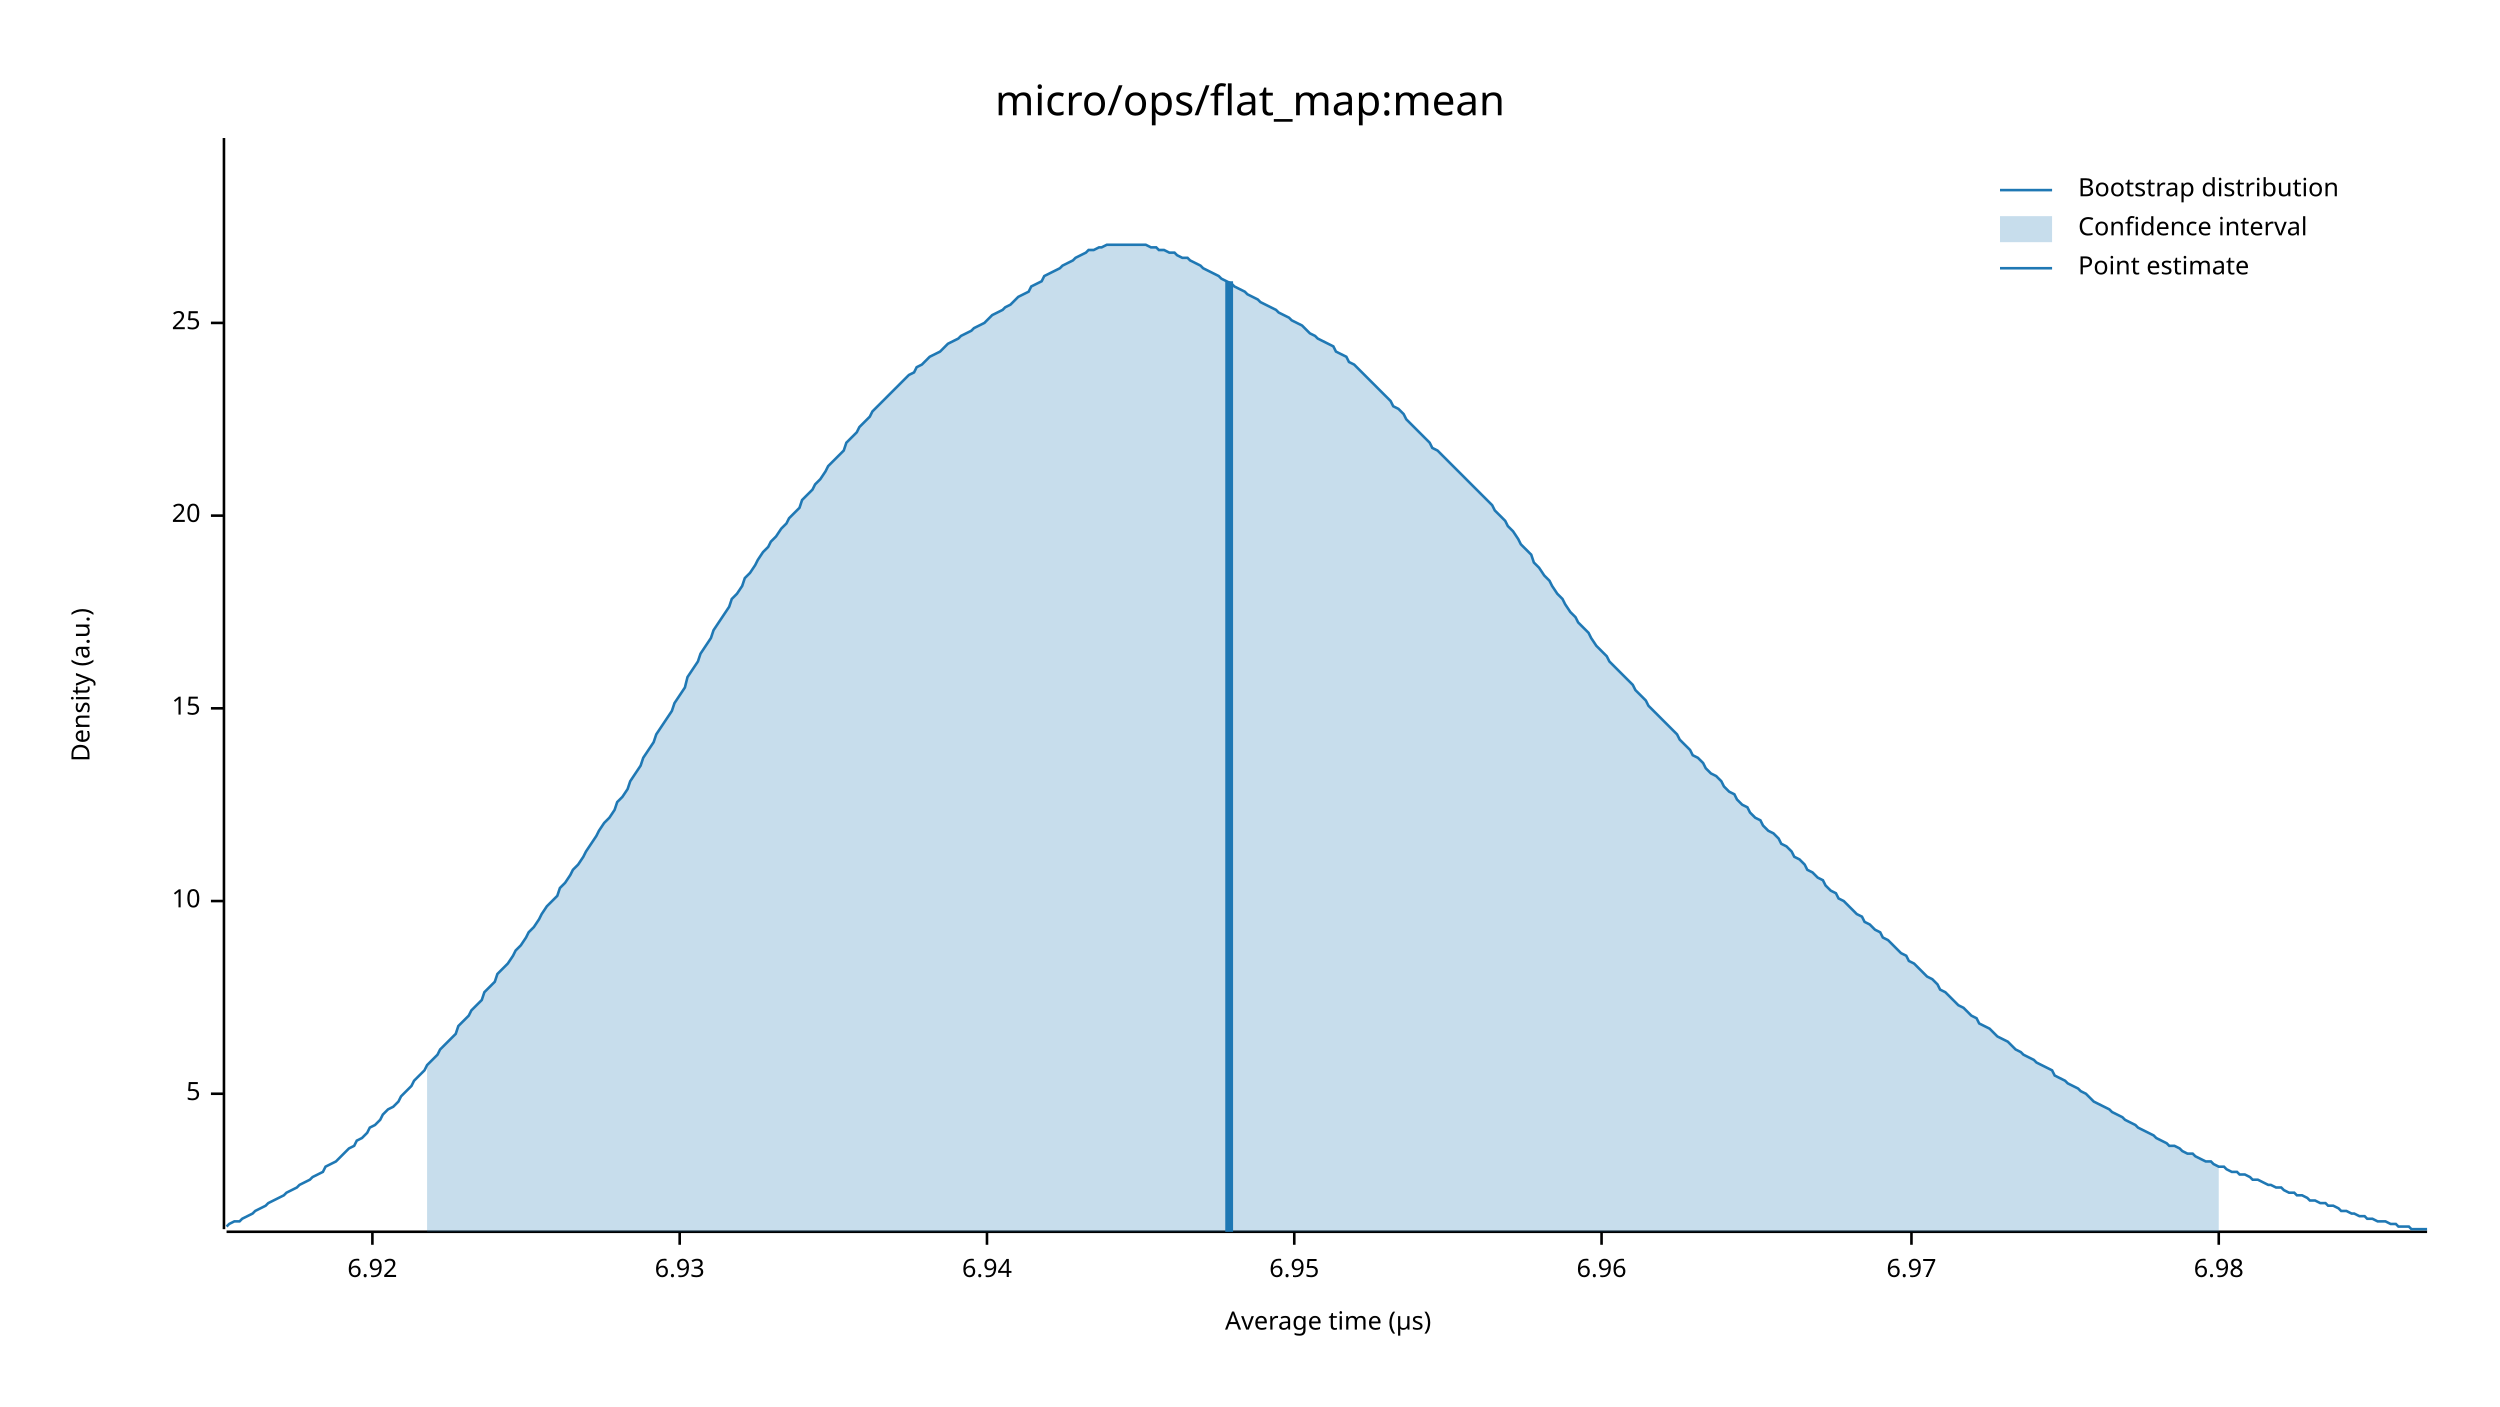
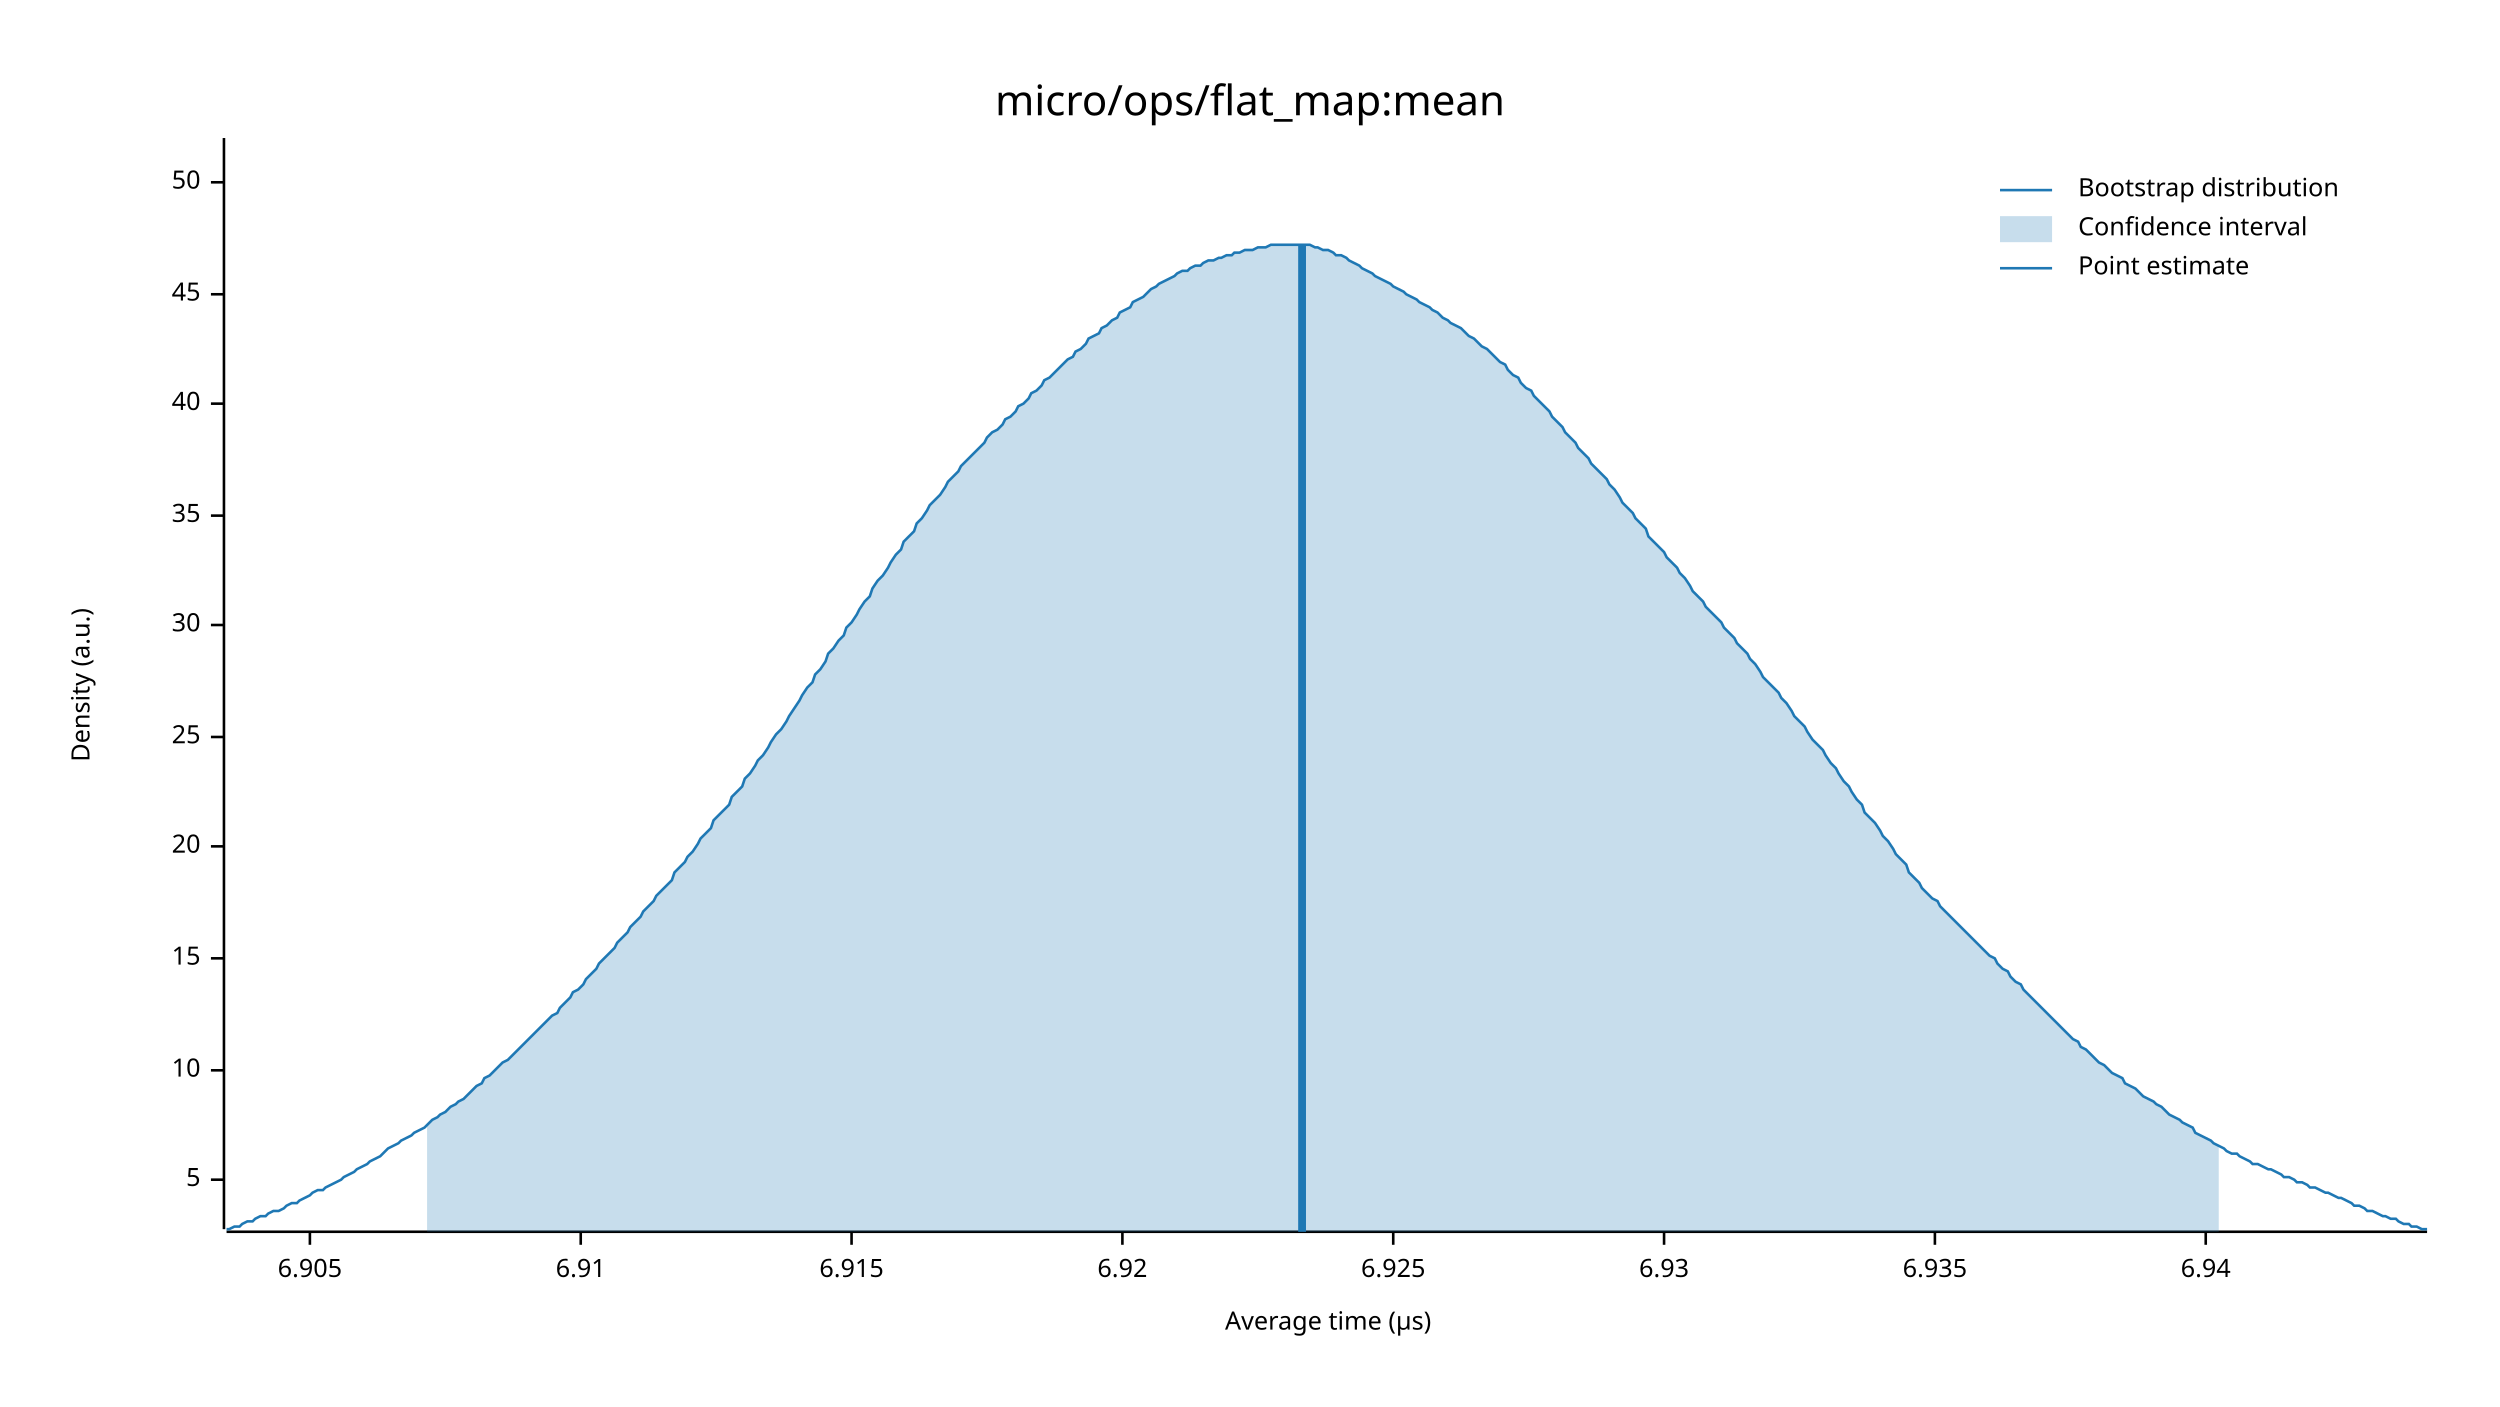
<svg xmlns="http://www.w3.org/2000/svg" width="960" height="540" viewBox="0 0 960 540">
  <text x="480" y="32" dy="0.76em" text-anchor="middle" font-family="sans-serif" font-size="16.129" opacity="1" fill="#000000">
micro/ops/flat_map:mean
</text>
  <text x="27" y="263" dy="0.76em" text-anchor="middle" font-family="sans-serif" font-size="9.677" opacity="1" fill="#000000" transform="rotate(270, 27, 263)">
Density (a.u.)
</text>
  <text x="510" y="513" dy="-0.5ex" text-anchor="middle" font-family="sans-serif" font-size="9.677" opacity="1" fill="#000000">
Average time (µs)
</text>
  <polyline fill="none" opacity="1" stroke="#000000" stroke-width="1" points="86,53 86,472 " />
-   <text x="77" y="420" dy="0.5ex" text-anchor="end" font-family="sans-serif" font-size="9.677" opacity="1" fill="#000000">
+   <text x="77" y="453" dy="0.5ex" text-anchor="end" font-family="sans-serif" font-size="9.677" opacity="1" fill="#000000">
5
</text>
-   <polyline fill="none" opacity="1" stroke="#000000" stroke-width="1" points="81,420 86,420 " />
-   <text x="77" y="346" dy="0.5ex" text-anchor="end" font-family="sans-serif" font-size="9.677" opacity="1" fill="#000000">
+   <polyline fill="none" opacity="1" stroke="#000000" stroke-width="1" points="81,453 86,453 " />
+   <text x="77" y="411" dy="0.5ex" text-anchor="end" font-family="sans-serif" font-size="9.677" opacity="1" fill="#000000">
10
</text>
-   <polyline fill="none" opacity="1" stroke="#000000" stroke-width="1" points="81,346 86,346 " />
-   <text x="77" y="272" dy="0.5ex" text-anchor="end" font-family="sans-serif" font-size="9.677" opacity="1" fill="#000000">
+   <polyline fill="none" opacity="1" stroke="#000000" stroke-width="1" points="81,411 86,411 " />
+   <text x="77" y="368" dy="0.5ex" text-anchor="end" font-family="sans-serif" font-size="9.677" opacity="1" fill="#000000">
15
</text>
-   <polyline fill="none" opacity="1" stroke="#000000" stroke-width="1" points="81,272 86,272 " />
-   <text x="77" y="198" dy="0.5ex" text-anchor="end" font-family="sans-serif" font-size="9.677" opacity="1" fill="#000000">
+   <polyline fill="none" opacity="1" stroke="#000000" stroke-width="1" points="81,368 86,368 " />
+   <text x="77" y="325" dy="0.5ex" text-anchor="end" font-family="sans-serif" font-size="9.677" opacity="1" fill="#000000">
20
</text>
-   <polyline fill="none" opacity="1" stroke="#000000" stroke-width="1" points="81,198 86,198 " />
-   <text x="77" y="124" dy="0.5ex" text-anchor="end" font-family="sans-serif" font-size="9.677" opacity="1" fill="#000000">
+   <polyline fill="none" opacity="1" stroke="#000000" stroke-width="1" points="81,325 86,325 " />
+   <text x="77" y="283" dy="0.5ex" text-anchor="end" font-family="sans-serif" font-size="9.677" opacity="1" fill="#000000">
25
</text>
-   <polyline fill="none" opacity="1" stroke="#000000" stroke-width="1" points="81,124 86,124 " />
+   <polyline fill="none" opacity="1" stroke="#000000" stroke-width="1" points="81,283 86,283 " />
+   <text x="77" y="240" dy="0.5ex" text-anchor="end" font-family="sans-serif" font-size="9.677" opacity="1" fill="#000000">
+ 30
+ </text>
+   <polyline fill="none" opacity="1" stroke="#000000" stroke-width="1" points="81,240 86,240 " />
+   <text x="77" y="198" dy="0.5ex" text-anchor="end" font-family="sans-serif" font-size="9.677" opacity="1" fill="#000000">
+ 35
+ </text>
+   <polyline fill="none" opacity="1" stroke="#000000" stroke-width="1" points="81,198 86,198 " />
+   <text x="77" y="155" dy="0.5ex" text-anchor="end" font-family="sans-serif" font-size="9.677" opacity="1" fill="#000000">
+ 40
+ </text>
+   <polyline fill="none" opacity="1" stroke="#000000" stroke-width="1" points="81,155 86,155 " />
+   <text x="77" y="113" dy="0.5ex" text-anchor="end" font-family="sans-serif" font-size="9.677" opacity="1" fill="#000000">
+ 45
+ </text>
+   <polyline fill="none" opacity="1" stroke="#000000" stroke-width="1" points="81,113 86,113 " />
+   <text x="77" y="70" dy="0.5ex" text-anchor="end" font-family="sans-serif" font-size="9.677" opacity="1" fill="#000000">
+ 50
+ </text>
+   <polyline fill="none" opacity="1" stroke="#000000" stroke-width="1" points="81,70 86,70 " />
  <polyline fill="none" opacity="1" stroke="#000000" stroke-width="1" points="87,473 932,473 " />
-   <text x="143" y="483" dy="0.76em" text-anchor="middle" font-family="sans-serif" font-size="9.677" opacity="1" fill="#000000">
+   <text x="119" y="483" dy="0.76em" text-anchor="middle" font-family="sans-serif" font-size="9.677" opacity="1" fill="#000000">
+ 6.905
+ </text>
+   <polyline fill="none" opacity="1" stroke="#000000" stroke-width="1" points="119,473 119,478 " />
+   <text x="223" y="483" dy="0.76em" text-anchor="middle" font-family="sans-serif" font-size="9.677" opacity="1" fill="#000000">
+ 6.91
+ </text>
+   <polyline fill="none" opacity="1" stroke="#000000" stroke-width="1" points="223,473 223,478 " />
+   <text x="327" y="483" dy="0.76em" text-anchor="middle" font-family="sans-serif" font-size="9.677" opacity="1" fill="#000000">
+ 6.915
+ </text>
+   <polyline fill="none" opacity="1" stroke="#000000" stroke-width="1" points="327,473 327,478 " />
+   <text x="431" y="483" dy="0.76em" text-anchor="middle" font-family="sans-serif" font-size="9.677" opacity="1" fill="#000000">
6.92
</text>
-   <polyline fill="none" opacity="1" stroke="#000000" stroke-width="1" points="143,473 143,478 " />
-   <text x="261" y="483" dy="0.76em" text-anchor="middle" font-family="sans-serif" font-size="9.677" opacity="1" fill="#000000">
+   <polyline fill="none" opacity="1" stroke="#000000" stroke-width="1" points="431,473 431,478 " />
+   <text x="535" y="483" dy="0.76em" text-anchor="middle" font-family="sans-serif" font-size="9.677" opacity="1" fill="#000000">
+ 6.925
+ </text>
+   <polyline fill="none" opacity="1" stroke="#000000" stroke-width="1" points="535,473 535,478 " />
+   <text x="639" y="483" dy="0.76em" text-anchor="middle" font-family="sans-serif" font-size="9.677" opacity="1" fill="#000000">
6.93
</text>
-   <polyline fill="none" opacity="1" stroke="#000000" stroke-width="1" points="261,473 261,478 " />
-   <text x="379" y="483" dy="0.76em" text-anchor="middle" font-family="sans-serif" font-size="9.677" opacity="1" fill="#000000">
+   <polyline fill="none" opacity="1" stroke="#000000" stroke-width="1" points="639,473 639,478 " />
+   <text x="743" y="483" dy="0.76em" text-anchor="middle" font-family="sans-serif" font-size="9.677" opacity="1" fill="#000000">
+ 6.935
+ </text>
+   <polyline fill="none" opacity="1" stroke="#000000" stroke-width="1" points="743,473 743,478 " />
+   <text x="847" y="483" dy="0.76em" text-anchor="middle" font-family="sans-serif" font-size="9.677" opacity="1" fill="#000000">
6.94
</text>
-   <polyline fill="none" opacity="1" stroke="#000000" stroke-width="1" points="379,473 379,478 " />
-   <text x="497" y="483" dy="0.76em" text-anchor="middle" font-family="sans-serif" font-size="9.677" opacity="1" fill="#000000">
- 6.95
- </text>
-   <polyline fill="none" opacity="1" stroke="#000000" stroke-width="1" points="497,473 497,478 " />
-   <text x="615" y="483" dy="0.76em" text-anchor="middle" font-family="sans-serif" font-size="9.677" opacity="1" fill="#000000">
- 6.96
- </text>
-   <polyline fill="none" opacity="1" stroke="#000000" stroke-width="1" points="615,473 615,478 " />
-   <text x="734" y="483" dy="0.76em" text-anchor="middle" font-family="sans-serif" font-size="9.677" opacity="1" fill="#000000">
- 6.97
- </text>
-   <polyline fill="none" opacity="1" stroke="#000000" stroke-width="1" points="734,473 734,478 " />
-   <text x="852" y="483" dy="0.76em" text-anchor="middle" font-family="sans-serif" font-size="9.677" opacity="1" fill="#000000">
- 6.98
- </text>
-   <polyline fill="none" opacity="1" stroke="#000000" stroke-width="1" points="852,473 852,478 " />
-   <polyline fill="none" opacity="1" stroke="#1F78B4" stroke-width="1" points="87,471 88,470 90,469 92,469 93,468 95,467 97,466 98,465 100,464 102,463 103,462 105,461 107,460 109,459 110,458 112,457 114,456 115,455 117,454 119,453 120,452 122,451 124,450 125,448 127,447 129,446 131,444 132,443 134,441 136,440 137,438 139,437 141,435 142,433 144,432 146,430 147,428 149,426 151,425 153,423 154,421 156,419 158,417 159,415 161,413 163,411 164,409 166,407 168,405 169,403 171,401 173,399 175,397 176,394 178,392 180,390 181,388 183,386 185,384 186,381 188,379 190,377 191,374 193,372 195,370 197,367 198,365 200,363 202,360 203,358 205,356 207,353 208,351 210,348 212,346 214,344 215,341 217,339 219,336 220,334 222,332 224,329 225,327 227,324 229,321 230,319 232,316 234,314 236,311 237,308 239,306 241,303 242,300 244,297 246,294 247,291 249,288 251,285 252,282 254,279 256,276 258,273 259,270 261,267 263,264 264,260 266,257 268,254 269,251 271,248 273,245 274,242 276,239 278,236 280,233 281,230 283,228 285,225 286,222 288,220 290,217 291,215 293,212 295,210 296,208 298,206 300,203 302,201 303,199 305,197 307,195 308,192 310,190 312,188 313,186 315,184 317,181 318,179 320,177 322,175 324,173 325,170 327,168 329,166 330,164 332,162 334,160 335,158 337,156 339,154 341,152 342,151 344,149 346,147 347,146 349,144 351,143 352,141 354,140 356,138 357,137 359,136 361,135 363,133 364,132 366,131 368,130 369,129 371,128 373,127 374,126 376,125 378,124 379,123 381,121 383,120 385,119 386,118 388,117 390,115 391,114 393,113 395,112 396,110 398,109 400,108 401,106 403,105 405,104 407,103 408,102 410,101 412,100 413,99 415,98 417,97 418,96 420,96 422,95 423,95 425,94 427,94 429,94 430,94 432,94 434,94 435,94 437,94 439,94 440,94 442,95 444,95 445,96 447,96 449,97 451,97 452,98 454,99 456,99 457,100 459,101 461,102 462,103 464,104 466,105 468,106 469,107 471,108 473,109 474,110 476,111 478,112 479,113 481,114 483,115 484,116 486,117 488,118 490,119 491,120 493,121 495,122 496,123 498,124 500,125 501,126 503,128 505,129 506,130 508,131 510,132 512,133 513,135 515,136 517,137 518,139 520,140 522,142 523,143 525,145 527,147 528,148 530,150 532,152 534,154 535,156 537,157 539,159 540,161 542,163 544,165 545,166 547,168 549,170 550,172 552,173 554,175 556,177 557,178 559,180 561,182 562,183 564,185 566,187 567,188 569,190 571,192 573,194 574,196 576,198 578,200 579,202 581,204 583,207 584,209 586,211 588,213 589,216 591,218 593,221 595,223 596,225 598,228 600,230 601,232 603,235 605,237 606,239 608,241 610,243 611,245 613,248 615,250 617,252 618,254 620,256 622,258 623,259 625,261 627,263 628,265 630,267 632,269 633,271 635,273 637,275 639,277 640,278 642,280 644,282 645,284 647,286 649,288 650,290 652,291 654,293 655,295 657,297 659,298 661,300 662,302 664,304 666,305 667,307 669,309 671,310 672,312 674,314 676,315 677,317 679,319 681,320 683,322 684,324 686,325 688,327 689,329 691,330 693,332 694,334 696,335 698,337 700,338 701,340 703,342 705,343 706,345 708,346 710,348 711,349 713,351 715,352 716,354 718,355 720,357 722,358 723,360 725,361 727,363 728,364 730,366 732,367 733,369 735,370 737,372 738,373 740,375 742,376 744,378 745,380 747,381 749,383 750,384 752,386 754,387 755,388 757,390 759,391 760,393 762,394 764,395 766,397 767,398 769,399 771,400 772,401 774,403 776,404 777,405 779,406 781,407 782,408 784,409 786,410 788,411 789,413 791,414 793,415 794,416 796,417 798,418 799,419 801,420 803,422 804,423 806,424 808,425 810,426 811,427 813,428 815,429 816,430 818,431 820,432 821,433 823,434 825,435 827,436 828,437 830,438 832,439 833,440 835,440 837,441 838,442 840,443 842,443 843,444 845,445 847,446 849,446 850,447 852,448 854,448 855,449 857,450 859,450 860,451 862,451 864,452 865,453 867,453 869,454 871,455 872,455 874,456 876,456 877,457 879,458 881,458 882,459 884,459 886,460 887,461 889,461 891,462 893,462 894,463 896,463 898,464 899,465 901,465 903,466 904,466 906,467 908,467 909,468 911,468 913,469 915,469 916,469 918,470 920,470 921,471 923,471 925,471 926,472 928,472 930,472 932,472 " />
-   <polygon opacity="0.25" fill="#1F78B4" points="164,409 166,407 168,405 169,403 171,401 173,399 175,397 176,394 178,392 180,390 181,388 183,386 185,384 186,381 188,379 190,377 191,374 193,372 195,370 197,367 198,365 200,363 202,360 203,358 205,356 207,353 208,351 210,348 212,346 214,344 215,341 217,339 219,336 220,334 222,332 224,329 225,327 227,324 229,321 230,319 232,316 234,314 236,311 237,308 239,306 241,303 242,300 244,297 246,294 247,291 249,288 251,285 252,282 254,279 256,276 258,273 259,270 261,267 263,264 264,260 266,257 268,254 269,251 271,248 273,245 274,242 276,239 278,236 280,233 281,230 283,228 285,225 286,222 288,220 290,217 291,215 293,212 295,210 296,208 298,206 300,203 302,201 303,199 305,197 307,195 308,192 310,190 312,188 313,186 315,184 317,181 318,179 320,177 322,175 324,173 325,170 327,168 329,166 330,164 332,162 334,160 335,158 337,156 339,154 341,152 342,151 344,149 346,147 347,146 349,144 351,143 352,141 354,140 356,138 357,137 359,136 361,135 363,133 364,132 366,131 368,130 369,129 371,128 373,127 374,126 376,125 378,124 379,123 381,121 383,120 385,119 386,118 388,117 390,115 391,114 393,113 395,112 396,110 398,109 400,108 401,106 403,105 405,104 407,103 408,102 410,101 412,100 413,99 415,98 417,97 418,96 420,96 422,95 423,95 425,94 427,94 429,94 430,94 432,94 434,94 435,94 437,94 439,94 440,94 442,95 444,95 445,96 447,96 449,97 451,97 452,98 454,99 456,99 457,100 459,101 461,102 462,103 464,104 466,105 468,106 469,107 471,108 473,109 474,110 476,111 478,112 479,113 481,114 483,115 484,116 486,117 488,118 490,119 491,120 493,121 495,122 496,123 498,124 500,125 501,126 503,128 505,129 506,130 508,131 510,132 512,133 513,135 515,136 517,137 518,139 520,140 522,142 523,143 525,145 527,147 528,148 530,150 532,152 534,154 535,156 537,157 539,159 540,161 542,163 544,165 545,166 547,168 549,170 550,172 552,173 554,175 556,177 557,178 559,180 561,182 562,183 564,185 566,187 567,188 569,190 571,192 573,194 574,196 576,198 578,200 579,202 581,204 583,207 584,209 586,211 588,213 589,216 591,218 593,221 595,223 596,225 598,228 600,230 601,232 603,235 605,237 606,239 608,241 610,243 611,245 613,248 615,250 617,252 618,254 620,256 622,258 623,259 625,261 627,263 628,265 630,267 632,269 633,271 635,273 637,275 639,277 640,278 642,280 644,282 645,284 647,286 649,288 650,290 652,291 654,293 655,295 657,297 659,298 661,300 662,302 664,304 666,305 667,307 669,309 671,310 672,312 674,314 676,315 677,317 679,319 681,320 683,322 684,324 686,325 688,327 689,329 691,330 693,332 694,334 696,335 698,337 700,338 701,340 703,342 705,343 706,345 708,346 710,348 711,349 713,351 715,352 716,354 718,355 720,357 722,358 723,360 725,361 727,363 728,364 730,366 732,367 733,369 735,370 737,372 738,373 740,375 742,376 744,378 745,380 747,381 749,383 750,384 752,386 754,387 755,388 757,390 759,391 760,393 762,394 764,395 766,397 767,398 769,399 771,400 772,401 774,403 776,404 777,405 779,406 781,407 782,408 784,409 786,410 788,411 789,413 791,414 793,415 794,416 796,417 798,418 799,419 801,420 803,422 804,423 806,424 808,425 810,426 811,427 813,428 815,429 816,430 818,431 820,432 821,433 823,434 825,435 827,436 828,437 830,438 832,439 833,440 835,440 837,441 838,442 840,443 842,443 843,444 845,445 847,446 849,446 850,447 852,448 852,473 164,473 " />
-   <polyline fill="none" opacity="1" stroke="#1F78B4" stroke-width="3" points="472,473 472,108 " />
+   <polyline fill="none" opacity="1" stroke="#000000" stroke-width="1" points="847,473 847,478 " />
+   <polyline fill="none" opacity="1" stroke="#1F78B4" stroke-width="1" points="87,472 88,472 90,471 92,471 93,470 95,469 97,469 98,468 100,467 102,467 103,466 105,465 107,465 109,464 110,463 112,462 114,462 115,461 117,460 119,459 120,458 122,457 124,457 125,456 127,455 129,454 131,453 132,452 134,451 136,450 137,449 139,448 141,447 142,446 144,445 146,444 147,443 149,441 151,440 153,439 154,438 156,437 158,436 159,435 161,434 163,433 164,432 166,430 168,429 169,428 171,427 173,425 175,424 176,423 178,422 180,420 181,419 183,417 185,416 186,414 188,413 190,411 191,410 193,408 195,407 197,405 198,404 200,402 202,400 203,399 205,397 207,395 208,394 210,392 212,390 214,389 215,387 217,385 219,383 220,381 222,380 224,378 225,376 227,374 229,372 230,370 232,368 234,366 236,364 237,362 239,360 241,358 242,356 244,354 246,352 247,350 249,348 251,346 252,344 254,342 256,340 258,338 259,335 261,333 263,331 264,329 266,327 268,324 269,322 271,320 273,318 274,315 276,313 278,311 280,309 281,306 283,304 285,302 286,299 288,297 290,294 291,292 293,290 295,287 296,285 298,282 300,280 302,277 303,275 305,272 307,269 308,267 310,264 312,262 313,259 315,257 317,254 318,251 320,249 322,246 324,244 325,241 327,239 329,236 330,234 332,231 334,229 335,226 337,223 339,221 341,218 342,216 344,213 346,211 347,208 349,206 351,204 352,201 354,199 356,196 357,194 359,192 361,190 363,187 364,185 366,183 368,181 369,179 371,177 373,175 374,174 376,172 378,170 379,168 381,166 383,165 385,163 386,161 388,160 390,158 391,156 393,155 395,153 396,151 398,150 400,148 401,146 403,145 405,143 407,141 408,140 410,138 412,137 413,135 415,134 417,132 418,130 420,129 422,128 423,126 425,125 427,123 429,122 430,120 432,119 434,118 435,116 437,115 439,114 440,113 442,111 444,110 445,109 447,108 449,107 451,106 452,105 454,104 456,104 457,103 459,102 461,102 462,101 464,100 466,100 468,99 469,99 471,98 473,98 474,97 476,97 478,96 479,96 481,96 483,95 484,95 486,95 488,94 490,94 491,94 493,94 495,94 496,94 498,94 500,94 501,94 503,94 505,95 506,95 508,96 510,96 512,97 513,98 515,98 517,99 518,100 520,101 522,102 523,103 525,104 527,105 528,106 530,107 532,108 534,109 535,110 537,111 539,112 540,113 542,114 544,115 545,116 547,117 549,118 550,119 552,120 554,122 556,123 557,124 559,125 561,126 562,127 564,129 566,130 567,131 569,133 571,134 573,136 574,137 576,139 578,140 579,142 581,144 583,145 584,147 586,149 588,150 589,152 591,154 593,156 595,158 596,160 598,162 600,164 601,166 603,168 605,170 606,172 608,174 610,176 611,178 613,180 615,182 617,184 618,186 620,188 622,191 623,193 625,195 627,197 628,199 630,201 632,203 633,206 635,208 637,210 639,212 640,214 642,216 644,218 645,220 647,222 649,225 650,227 652,229 654,231 655,233 657,235 659,237 661,239 662,241 664,243 666,245 667,247 669,249 671,251 672,253 674,255 676,258 677,260 679,262 681,264 683,266 684,268 686,270 688,273 689,275 691,277 693,279 694,281 696,284 698,286 700,288 701,290 703,293 705,295 706,297 708,300 710,302 711,304 713,307 715,309 716,312 718,314 720,316 722,319 723,321 725,323 727,326 728,328 730,330 732,332 733,335 735,337 737,339 738,341 740,343 742,345 744,346 745,348 747,350 749,352 750,353 752,355 754,357 755,358 757,360 759,362 760,363 762,365 764,367 766,368 767,370 769,372 771,373 772,375 774,377 776,378 777,380 779,382 781,384 782,385 784,387 786,389 788,391 789,392 791,394 793,396 794,397 796,399 798,400 799,402 801,403 803,405 804,406 806,408 808,409 810,411 811,412 813,413 815,414 816,416 818,417 820,418 821,419 823,421 825,422 827,423 828,424 830,425 832,427 833,428 835,429 837,430 838,431 840,432 842,433 843,435 845,436 847,437 849,438 850,439 852,440 854,441 855,442 857,443 859,443 860,444 862,445 864,446 865,447 867,447 869,448 871,449 872,449 874,450 876,451 877,452 879,452 881,453 882,454 884,454 886,455 887,456 889,456 891,457 893,458 894,458 896,459 898,460 899,460 901,461 903,462 904,463 906,463 908,464 909,465 911,465 913,466 915,467 916,467 918,468 920,468 921,469 923,470 925,470 926,471 928,471 930,472 932,472 " />
+   <polygon opacity="0.25" fill="#1F78B4" points="164,432 166,430 168,429 169,428 171,427 173,425 175,424 176,423 178,422 180,420 181,419 183,417 185,416 186,414 188,413 190,411 191,410 193,408 195,407 197,405 198,404 200,402 202,400 203,399 205,397 207,395 208,394 210,392 212,390 214,389 215,387 217,385 219,383 220,381 222,380 224,378 225,376 227,374 229,372 230,370 232,368 234,366 236,364 237,362 239,360 241,358 242,356 244,354 246,352 247,350 249,348 251,346 252,344 254,342 256,340 258,338 259,335 261,333 263,331 264,329 266,327 268,324 269,322 271,320 273,318 274,315 276,313 278,311 280,309 281,306 283,304 285,302 286,299 288,297 290,294 291,292 293,290 295,287 296,285 298,282 300,280 302,277 303,275 305,272 307,269 308,267 310,264 312,262 313,259 315,257 317,254 318,251 320,249 322,246 324,244 325,241 327,239 329,236 330,234 332,231 334,229 335,226 337,223 339,221 341,218 342,216 344,213 346,211 347,208 349,206 351,204 352,201 354,199 356,196 357,194 359,192 361,190 363,187 364,185 366,183 368,181 369,179 371,177 373,175 374,174 376,172 378,170 379,168 381,166 383,165 385,163 386,161 388,160 390,158 391,156 393,155 395,153 396,151 398,150 400,148 401,146 403,145 405,143 407,141 408,140 410,138 412,137 413,135 415,134 417,132 418,130 420,129 422,128 423,126 425,125 427,123 429,122 430,120 432,119 434,118 435,116 437,115 439,114 440,113 442,111 444,110 445,109 447,108 449,107 451,106 452,105 454,104 456,104 457,103 459,102 461,102 462,101 464,100 466,100 468,99 469,99 471,98 473,98 474,97 476,97 478,96 479,96 481,96 483,95 484,95 486,95 488,94 490,94 491,94 493,94 495,94 496,94 498,94 500,94 501,94 503,94 505,95 506,95 508,96 510,96 512,97 513,98 515,98 517,99 518,100 520,101 522,102 523,103 525,104 527,105 528,106 530,107 532,108 534,109 535,110 537,111 539,112 540,113 542,114 544,115 545,116 547,117 549,118 550,119 552,120 554,122 556,123 557,124 559,125 561,126 562,127 564,129 566,130 567,131 569,133 571,134 573,136 574,137 576,139 578,140 579,142 581,144 583,145 584,147 586,149 588,150 589,152 591,154 593,156 595,158 596,160 598,162 600,164 601,166 603,168 605,170 606,172 608,174 610,176 611,178 613,180 615,182 617,184 618,186 620,188 622,191 623,193 625,195 627,197 628,199 630,201 632,203 633,206 635,208 637,210 639,212 640,214 642,216 644,218 645,220 647,222 649,225 650,227 652,229 654,231 655,233 657,235 659,237 661,239 662,241 664,243 666,245 667,247 669,249 671,251 672,253 674,255 676,258 677,260 679,262 681,264 683,266 684,268 686,270 688,273 689,275 691,277 693,279 694,281 696,284 698,286 700,288 701,290 703,293 705,295 706,297 708,300 710,302 711,304 713,307 715,309 716,312 718,314 720,316 722,319 723,321 725,323 727,326 728,328 730,330 732,332 733,335 735,337 737,339 738,341 740,343 742,345 744,346 745,348 747,350 749,352 750,353 752,355 754,357 755,358 757,360 759,362 760,363 762,365 764,367 766,368 767,370 769,372 771,373 772,375 774,377 776,378 777,380 779,382 781,384 782,385 784,387 786,389 788,391 789,392 791,394 793,396 794,397 796,399 798,400 799,402 801,403 803,405 804,406 806,408 808,409 810,411 811,412 813,413 815,414 816,416 818,417 820,418 821,419 823,421 825,422 827,423 828,424 830,425 832,427 833,428 835,429 837,430 838,431 840,432 842,433 843,435 845,436 847,437 849,438 850,439 852,440 852,473 164,473 " />
+   <polyline fill="none" opacity="1" stroke="#1F78B4" stroke-width="3" points="500,473 500,94 " />
  <text x="798" y="68" dy="0.76em" text-anchor="start" font-family="sans-serif" font-size="9.677" opacity="1" fill="#000000">
Bootstrap distribution
</text>
  <text x="798" y="83" dy="0.76em" text-anchor="start" font-family="sans-serif" font-size="9.677" opacity="1" fill="#000000">
Confidence interval
</text>
  <text x="798" y="98" dy="0.76em" text-anchor="start" font-family="sans-serif" font-size="9.677" opacity="1" fill="#000000">
Point estimate
</text>
  <polyline fill="none" opacity="1" stroke="#1F78B4" stroke-width="1" points="768,73 788,73 " />
  <rect x="768" y="83" width="20" height="10" opacity="0.25" fill="#1F78B4" stroke="none" />
  <polyline fill="none" opacity="1" stroke="#1F78B4" stroke-width="1" points="768,103 788,103 " />
</svg>
